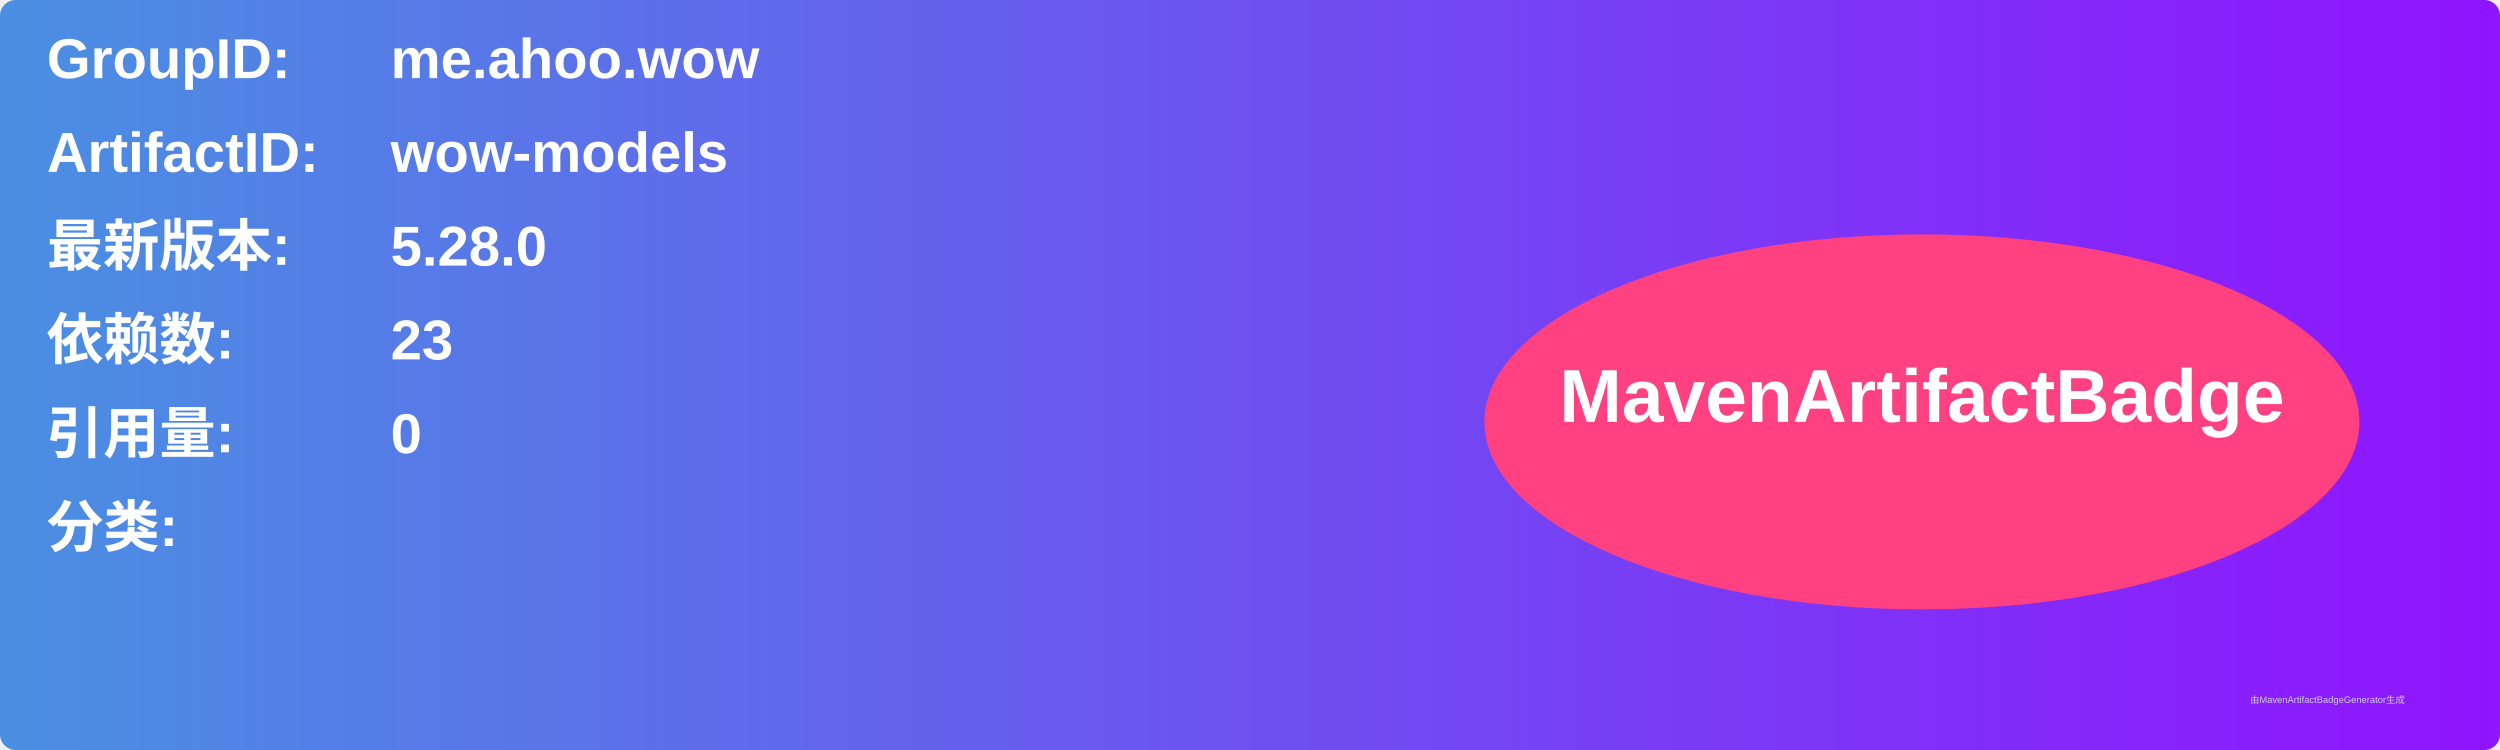
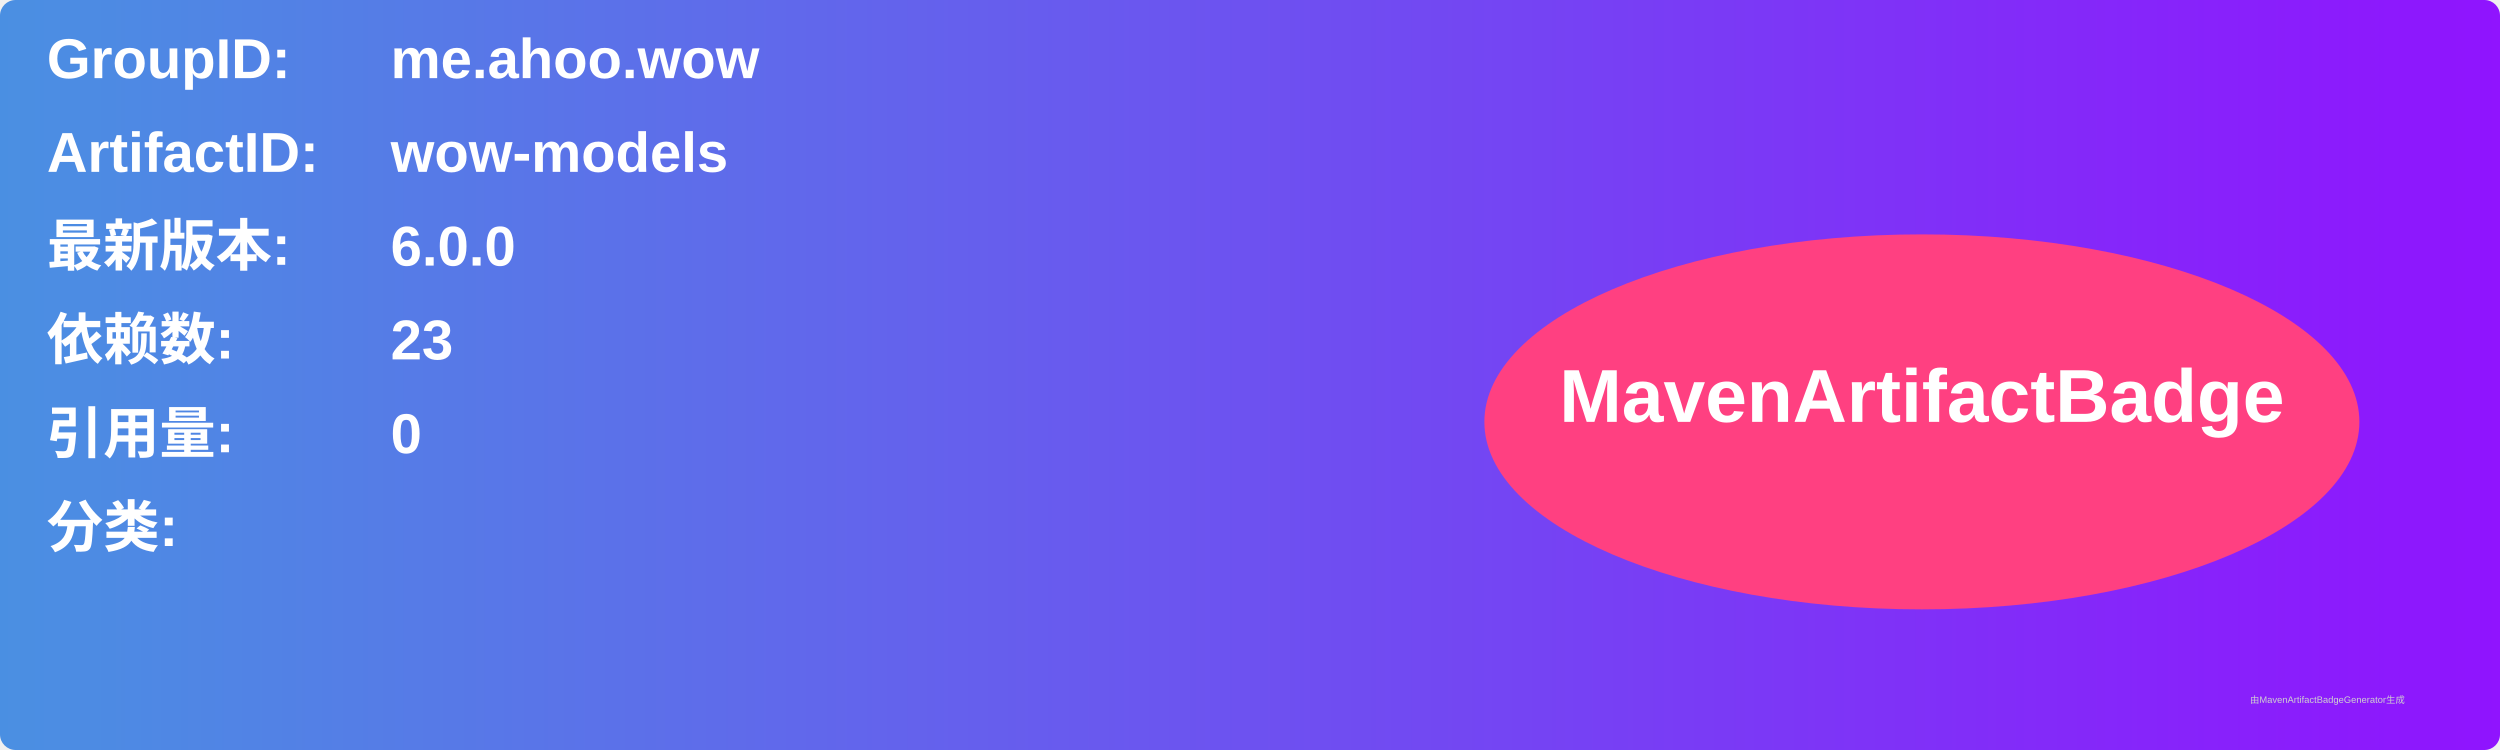
<svg xmlns="http://www.w3.org/2000/svg" width="800" height="240" viewBox="0 0 800 240">
  <linearGradient id="grad" x1="0%" y1="0%" x2="100%" y2="0%">
    <stop offset="0%" stop-color="#4a90e2" />
    <stop offset="100%" stop-color="#9013fe" />
  </linearGradient>
  <rect width="100%" height="100%" rx="5" ry="5" fill="url(#grad)" />
  <g transform="translate(15, 15)">
    <text x="0" y="10" font-family="Arial" font-size="18" fill="white" font-weight="bold" width="260">GroupID:</text>
    <text x="110" y="10" font-family="Arial" font-size="18" fill="white" font-weight="bold" width="460">me.ahoo.wow</text>
    <text x="0" y="40" font-family="Arial" font-size="18" fill="white" font-weight="bold" width="260">ArtifactID:</text>
    <text x="110" y="40" font-family="Arial" font-size="18" fill="white" font-weight="bold" width="460">wow-models</text>
    <text x="0" y="70" font-family="Arial" font-size="18" fill="white" font-weight="bold">最新版本:</text>
    <text x="110" y="70" font-family="Arial" font-size="18" fill="white" font-weight="bold">
-       <tspan font-weight="bold">5.28.0</tspan>
+       <tspan font-weight="bold">6.0.0</tspan>
    </text>
    <text x="0" y="100" font-family="Arial" font-size="18" fill="white" font-weight="bold">依赖数: </text>
    <text x="110" y="100" font-family="Arial" font-size="18" fill="white">
      <tspan font-weight="bold">23</tspan>
    </text>
    <text x="0" y="130" font-family="Arial" font-size="18" fill="white" font-weight="bold">引用量: </text>
    <text x="110" y="130" font-family="Arial" font-size="18" fill="white">
      <tspan font-weight="bold">0</tspan>
    </text>
    <text x="0" y="160" font-family="Arial" font-size="18" fill="white" font-weight="bold">分类:</text>
    <text x="10" y="190" font-family="Arial" font-size="10" fill="white">
      <tspan font-weight="bold" />
    </text>
    <ellipse cx="600" cy="120" rx="140" ry="60" fill="#ff4081" />
    <text x="600" y="120" text-anchor="middle" font-family="Arial" font-size="24" fill="white" font-weight="bold">MavenArtifactBadge</text>
  </g>
  <text x="720" y="225" font-family="Arial" font-size="3" fill="#d0d0d0">由MavenArtifactBadgeGenerator生成</text>
</svg>
